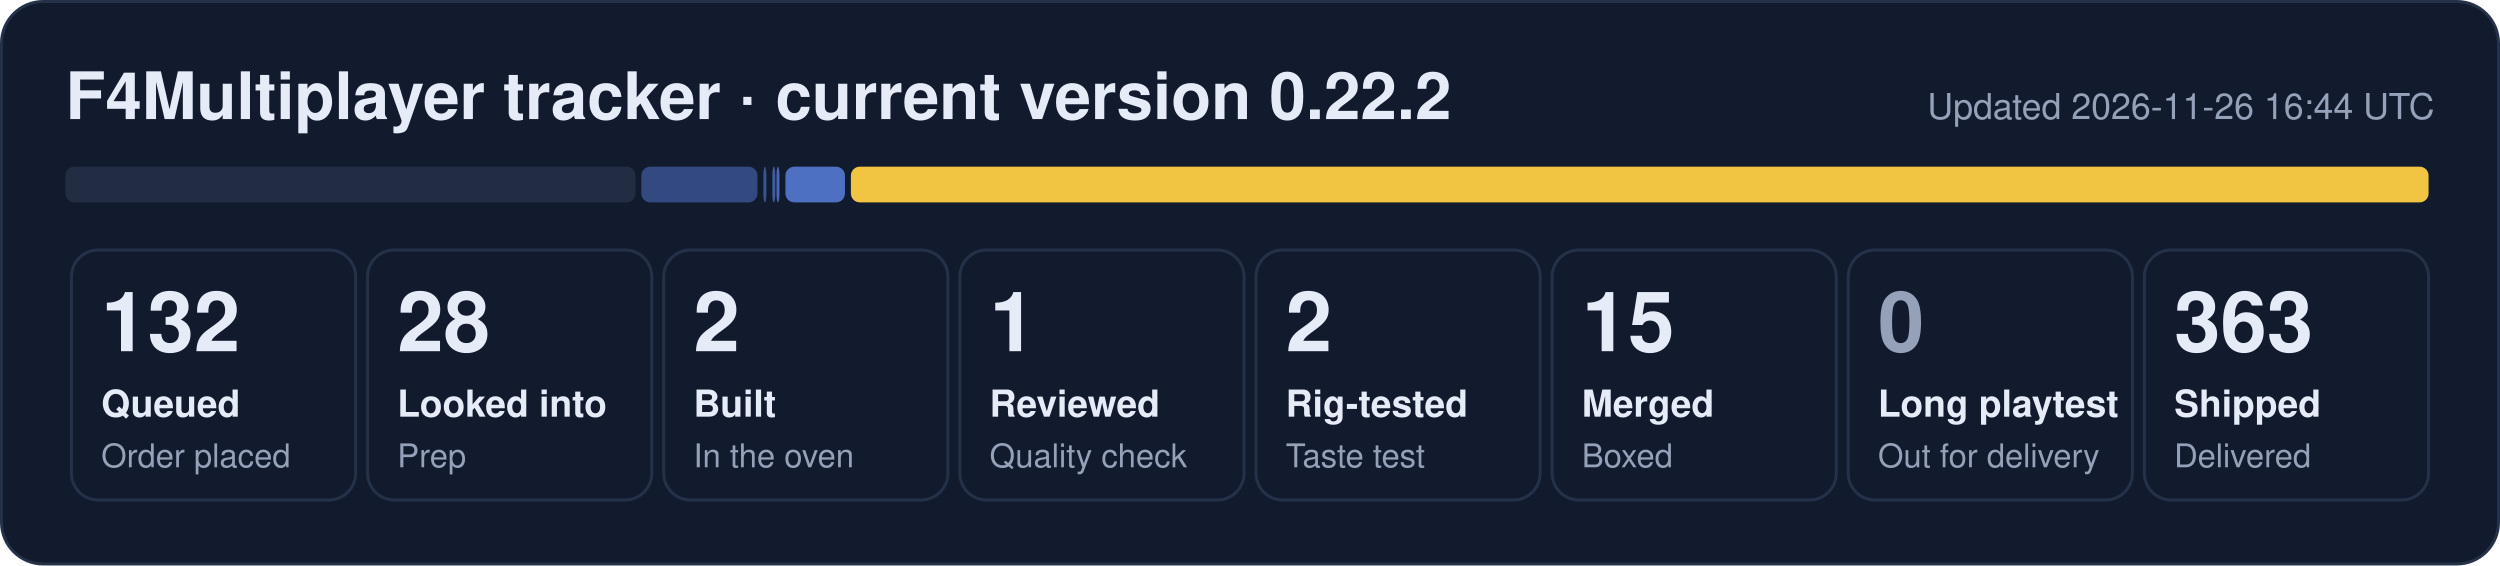
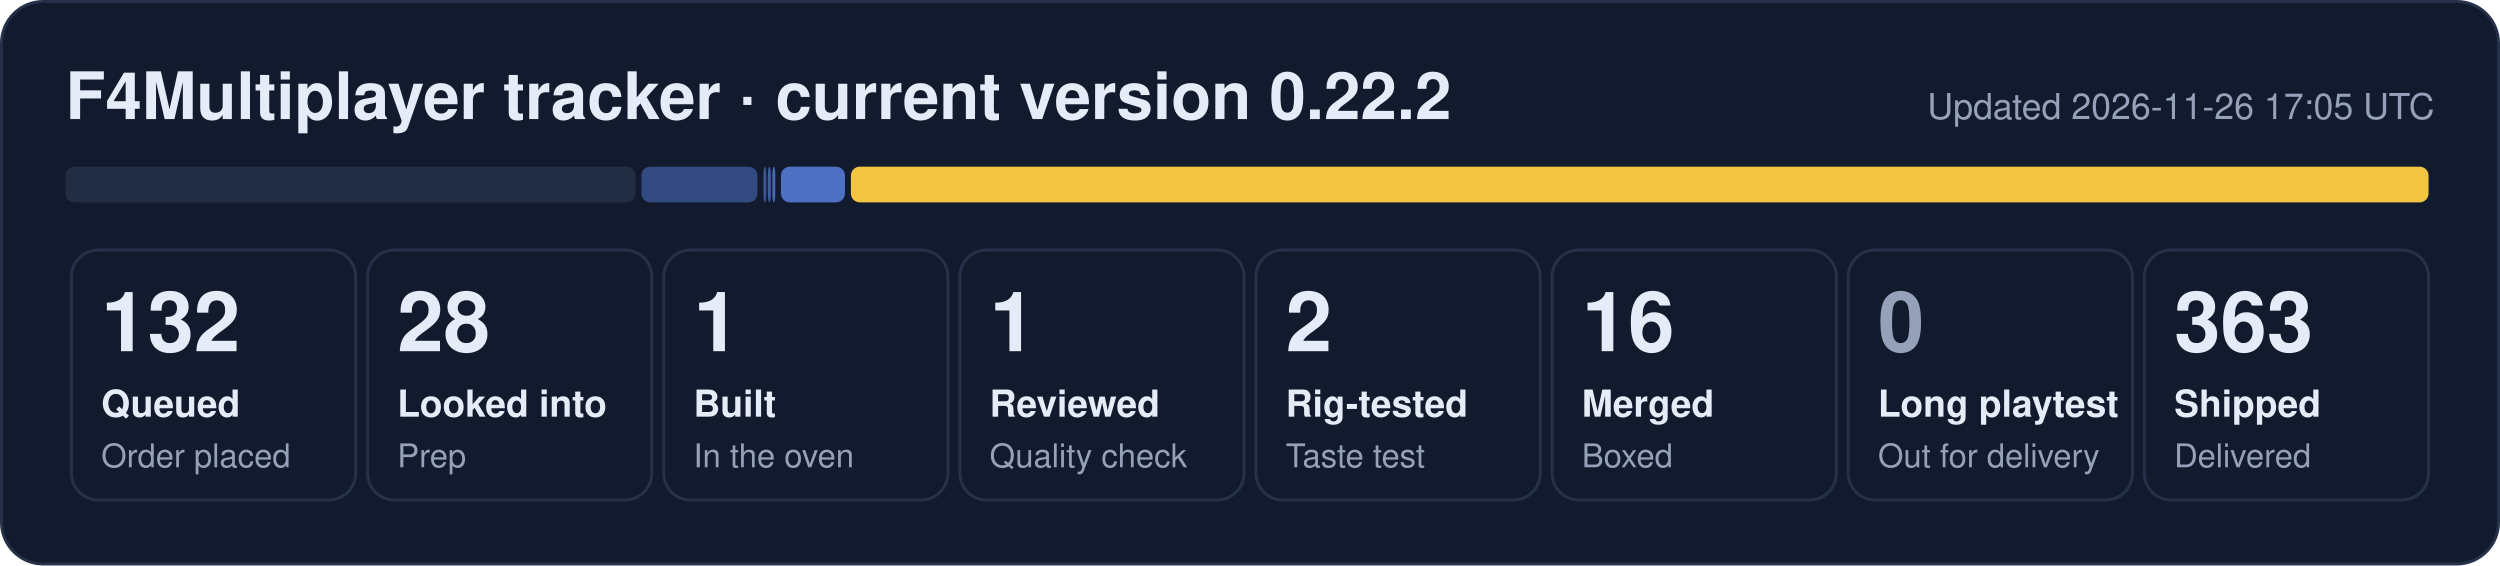
- <svg xmlns="http://www.w3.org/2000/svg" width="840" height="190" viewBox="0 0 840 190" role="img" aria-label="F4Multiplayer tracker: 132 queued, 28 looked into, 2 built, 1 reviewed, 2 rig-tested, 15 merged, 363 shipped">
+ <svg xmlns="http://www.w3.org/2000/svg" width="840" height="190" viewBox="0 0 840 190" role="img" aria-label="F4Multiplayer tracker: 132 queued, 28 looked into, 1 built, 1 reviewed, 2 rig-tested, 16 merged, 363 shipped">
  <rect x="0.5" y="0.5" width="839" height="189" rx="14" fill="#121b2e" stroke="#243149" />
  <text x="22" y="40" font-family="Segoe UI, Helvetica, Arial, sans-serif" font-size="22" font-weight="700" fill="#e6ecf7">F4Multiplayer tracker · current version 0.22.2</text>
-   <text x="818" y="40" font-family="Segoe UI, Helvetica, Arial, sans-serif" font-size="12" fill="#95a1b8" text-anchor="end">Updated 2026-11-26 16:44 UTC</text>
+   <text x="818" y="40" font-family="Segoe UI, Helvetica, Arial, sans-serif" font-size="12" fill="#95a1b8" text-anchor="end">Updated 2026-11-26 17:05 UTC</text>
  <rect x="22.0" y="56" width="191.5" height="12" rx="3" fill="#222d44" fill-opacity="1.00" />
  <rect x="215.5" y="56" width="39.0" height="12" rx="3" fill="#5d86e8" fill-opacity="0.44" />
  <rect x="256.5" y="56" width="1.0" height="12" rx="3" fill="#5d86e8" fill-opacity="0.53" />
-   <rect x="259.5" y="56" width="1.0" height="12" rx="3" fill="#5d86e8" fill-opacity="0.62" />
-   <rect x="260.9" y="56" width="1.0" height="12" rx="3" fill="#5d86e8" fill-opacity="0.71" />
-   <rect x="263.9" y="56" width="20.0" height="12" rx="3" fill="#5d86e8" fill-opacity="0.80" />
+   <rect x="258.0" y="56" width="1.0" height="12" rx="3" fill="#5d86e8" fill-opacity="0.62" />
+   <rect x="259.5" y="56" width="1.0" height="12" rx="3" fill="#5d86e8" fill-opacity="0.71" />
+   <rect x="262.4" y="56" width="21.5" height="12" rx="3" fill="#5d86e8" fill-opacity="0.80" />
  <rect x="285.9" y="56" width="530.1" height="12" rx="3" fill="#f5c842" fill-opacity="0.98" />
  <rect x="24.0" y="84" width="95.5" height="84" rx="9" fill="none" stroke="#243149" />
  <text x="34.0" y="118" font-family="Segoe UI, Helvetica, Arial, sans-serif" font-size="28" font-weight="800" fill="#e6ecf7">132</text>
  <text x="34.0" y="140" font-family="Segoe UI, Helvetica, Arial, sans-serif" font-size="12.5" font-weight="600" fill="#e6ecf7">Queued</text>
  <text x="34.0" y="157" font-family="Segoe UI, Helvetica, Arial, sans-serif" font-size="11" fill="#95a1b8">Order placed</text>
  <rect x="123.5" y="84" width="95.5" height="84" rx="9" fill="none" stroke="#243149" />
  <text x="133.5" y="118" font-family="Segoe UI, Helvetica, Arial, sans-serif" font-size="28" font-weight="800" fill="#e6ecf7">28</text>
  <text x="133.5" y="140" font-family="Segoe UI, Helvetica, Arial, sans-serif" font-size="12.5" font-weight="600" fill="#e6ecf7">Looked into</text>
  <text x="133.5" y="157" font-family="Segoe UI, Helvetica, Arial, sans-serif" font-size="11" fill="#95a1b8">Prep</text>
  <rect x="223.0" y="84" width="95.5" height="84" rx="9" fill="none" stroke="#243149" />
-   <text x="233.0" y="118" font-family="Segoe UI, Helvetica, Arial, sans-serif" font-size="28" font-weight="800" fill="#e6ecf7">2</text>
+   <text x="233.0" y="118" font-family="Segoe UI, Helvetica, Arial, sans-serif" font-size="28" font-weight="800" fill="#e6ecf7">1</text>
  <text x="233.0" y="140" font-family="Segoe UI, Helvetica, Arial, sans-serif" font-size="12.5" font-weight="600" fill="#e6ecf7">Built</text>
  <text x="233.0" y="157" font-family="Segoe UI, Helvetica, Arial, sans-serif" font-size="11" fill="#95a1b8">In the oven</text>
  <rect x="322.5" y="84" width="95.5" height="84" rx="9" fill="none" stroke="#243149" />
  <text x="332.5" y="118" font-family="Segoe UI, Helvetica, Arial, sans-serif" font-size="28" font-weight="800" fill="#e6ecf7">1</text>
  <text x="332.5" y="140" font-family="Segoe UI, Helvetica, Arial, sans-serif" font-size="12.5" font-weight="600" fill="#e6ecf7">Reviewed</text>
  <text x="332.5" y="157" font-family="Segoe UI, Helvetica, Arial, sans-serif" font-size="11" fill="#95a1b8">Quality check</text>
  <rect x="422.0" y="84" width="95.5" height="84" rx="9" fill="none" stroke="#243149" />
  <text x="432.0" y="118" font-family="Segoe UI, Helvetica, Arial, sans-serif" font-size="28" font-weight="800" fill="#e6ecf7">2</text>
  <text x="432.0" y="140" font-family="Segoe UI, Helvetica, Arial, sans-serif" font-size="12.5" font-weight="600" fill="#e6ecf7">Rig-tested</text>
  <text x="432.0" y="157" font-family="Segoe UI, Helvetica, Arial, sans-serif" font-size="11" fill="#95a1b8">Taste test</text>
  <rect x="521.5" y="84" width="95.5" height="84" rx="9" fill="none" stroke="#243149" />
-   <text x="531.5" y="118" font-family="Segoe UI, Helvetica, Arial, sans-serif" font-size="28" font-weight="800" fill="#e6ecf7">15</text>
+   <text x="531.5" y="118" font-family="Segoe UI, Helvetica, Arial, sans-serif" font-size="28" font-weight="800" fill="#e6ecf7">16</text>
  <text x="531.5" y="140" font-family="Segoe UI, Helvetica, Arial, sans-serif" font-size="12.5" font-weight="600" fill="#e6ecf7">Merged</text>
  <text x="531.5" y="157" font-family="Segoe UI, Helvetica, Arial, sans-serif" font-size="11" fill="#95a1b8">Boxed</text>
  <rect x="621.0" y="84" width="95.5" height="84" rx="9" fill="none" stroke="#243149" />
  <text x="631.0" y="118" font-family="Segoe UI, Helvetica, Arial, sans-serif" font-size="28" font-weight="800" fill="#95a1b8">0</text>
  <text x="631.0" y="140" font-family="Segoe UI, Helvetica, Arial, sans-serif" font-size="12.5" font-weight="600" fill="#e6ecf7">Long playtest</text>
  <text x="631.0" y="157" font-family="Segoe UI, Helvetica, Arial, sans-serif" font-size="11" fill="#95a1b8">Out for delivery</text>
  <rect x="720.5" y="84" width="95.5" height="84" rx="9" fill="none" stroke="#243149" />
  <text x="730.5" y="118" font-family="Segoe UI, Helvetica, Arial, sans-serif" font-size="28" font-weight="800" fill="#e6ecf7">363</text>
  <text x="730.5" y="140" font-family="Segoe UI, Helvetica, Arial, sans-serif" font-size="12.5" font-weight="600" fill="#e6ecf7">Shipped</text>
  <text x="730.5" y="157" font-family="Segoe UI, Helvetica, Arial, sans-serif" font-size="11" fill="#95a1b8">Delivered</text>
</svg>
